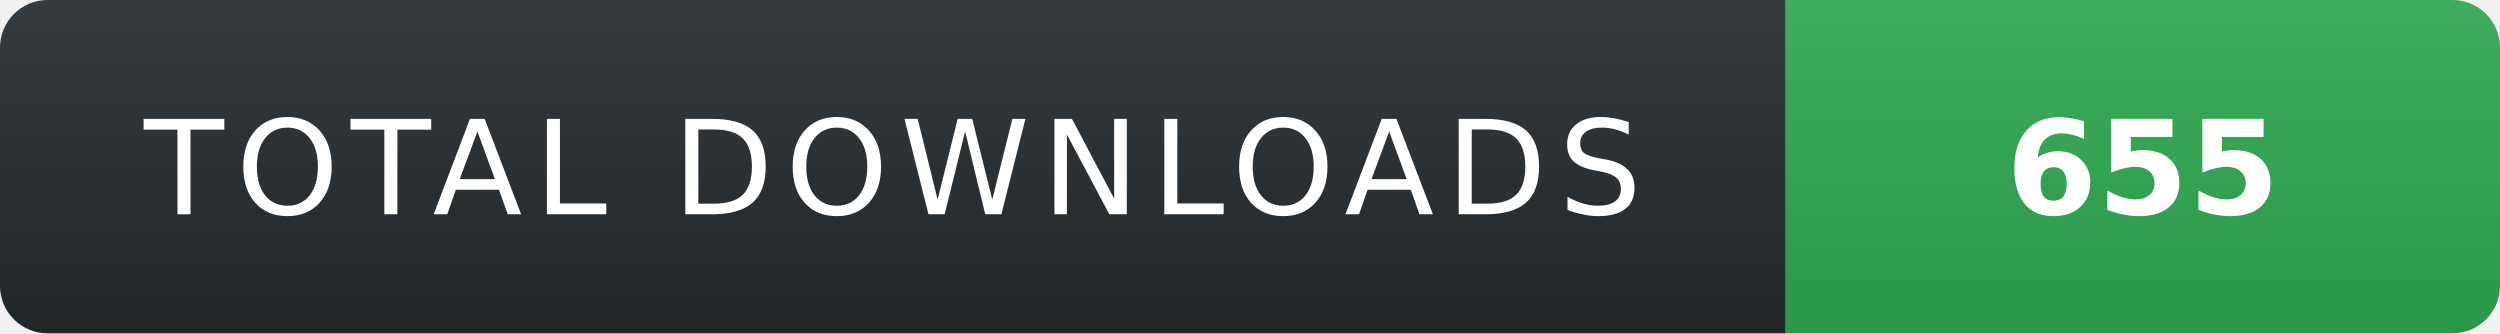
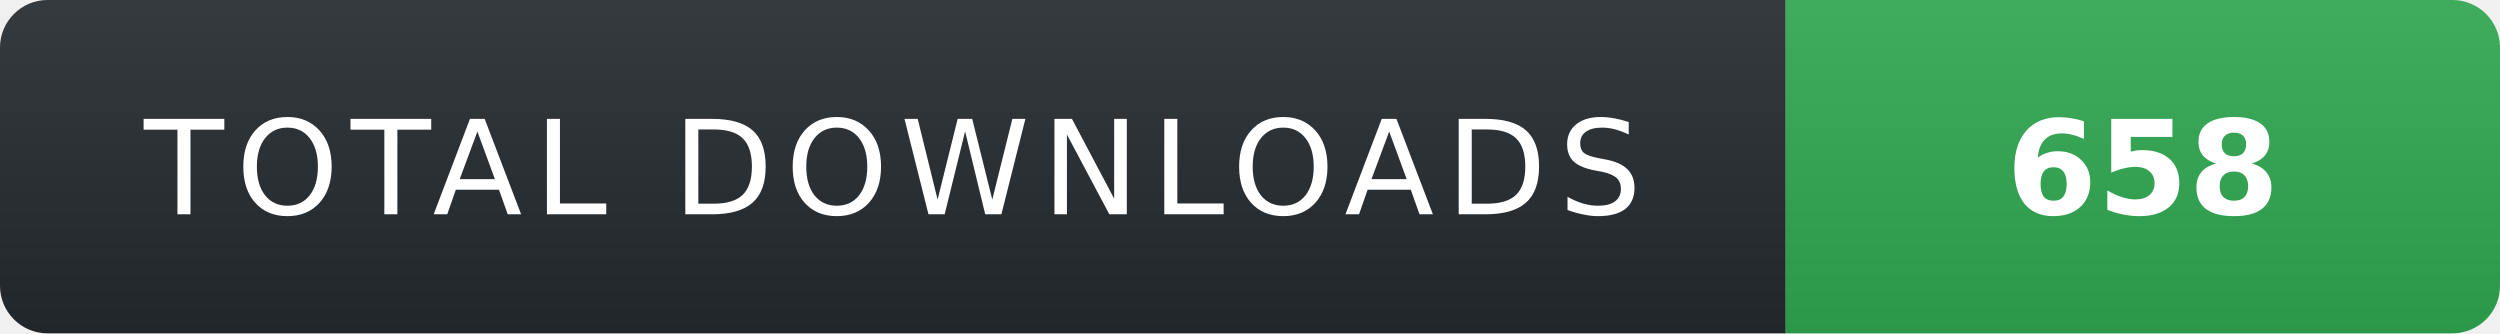
- <svg xmlns="http://www.w3.org/2000/svg" width="210" height="28" role="img" aria-label="TOTAL DOWNLOADS: 655">
+ <svg xmlns="http://www.w3.org/2000/svg" width="210" height="28" role="img" aria-label="TOTAL DOWNLOADS: 658">
  <linearGradient id="s" x2="0" y2="100%">
    <stop offset="0" stop-color="#fff" stop-opacity=".08" />
    <stop offset="1" stop-color="#000" stop-opacity=".08" />
  </linearGradient>
  <clipPath id="r">
    <rect width="210" height="28" rx="4" fill="#fff" />
  </clipPath>
  <g clip-path="url(#r)">
    <rect width="150" height="28" fill="#24292f" />
    <rect x="150" width="60" height="28" fill="#2ea44f" />
    <rect width="210" height="28" fill="url(#s)" />
  </g>
  <g fill="#fff" text-anchor="middle" font-family="Verdana,Geneva,DejaVu Sans,sans-serif" text-rendering="geometricPrecision" font-size="11">
    <text x="75" y="18" fill="#fff" letter-spacing="1">TOTAL DOWNLOADS</text>
-     <text x="180" y="18" fill="#fff" font-weight="700">655</text>
+     <text x="180" y="18" fill="#fff" font-weight="700">658</text>
  </g>
</svg>
